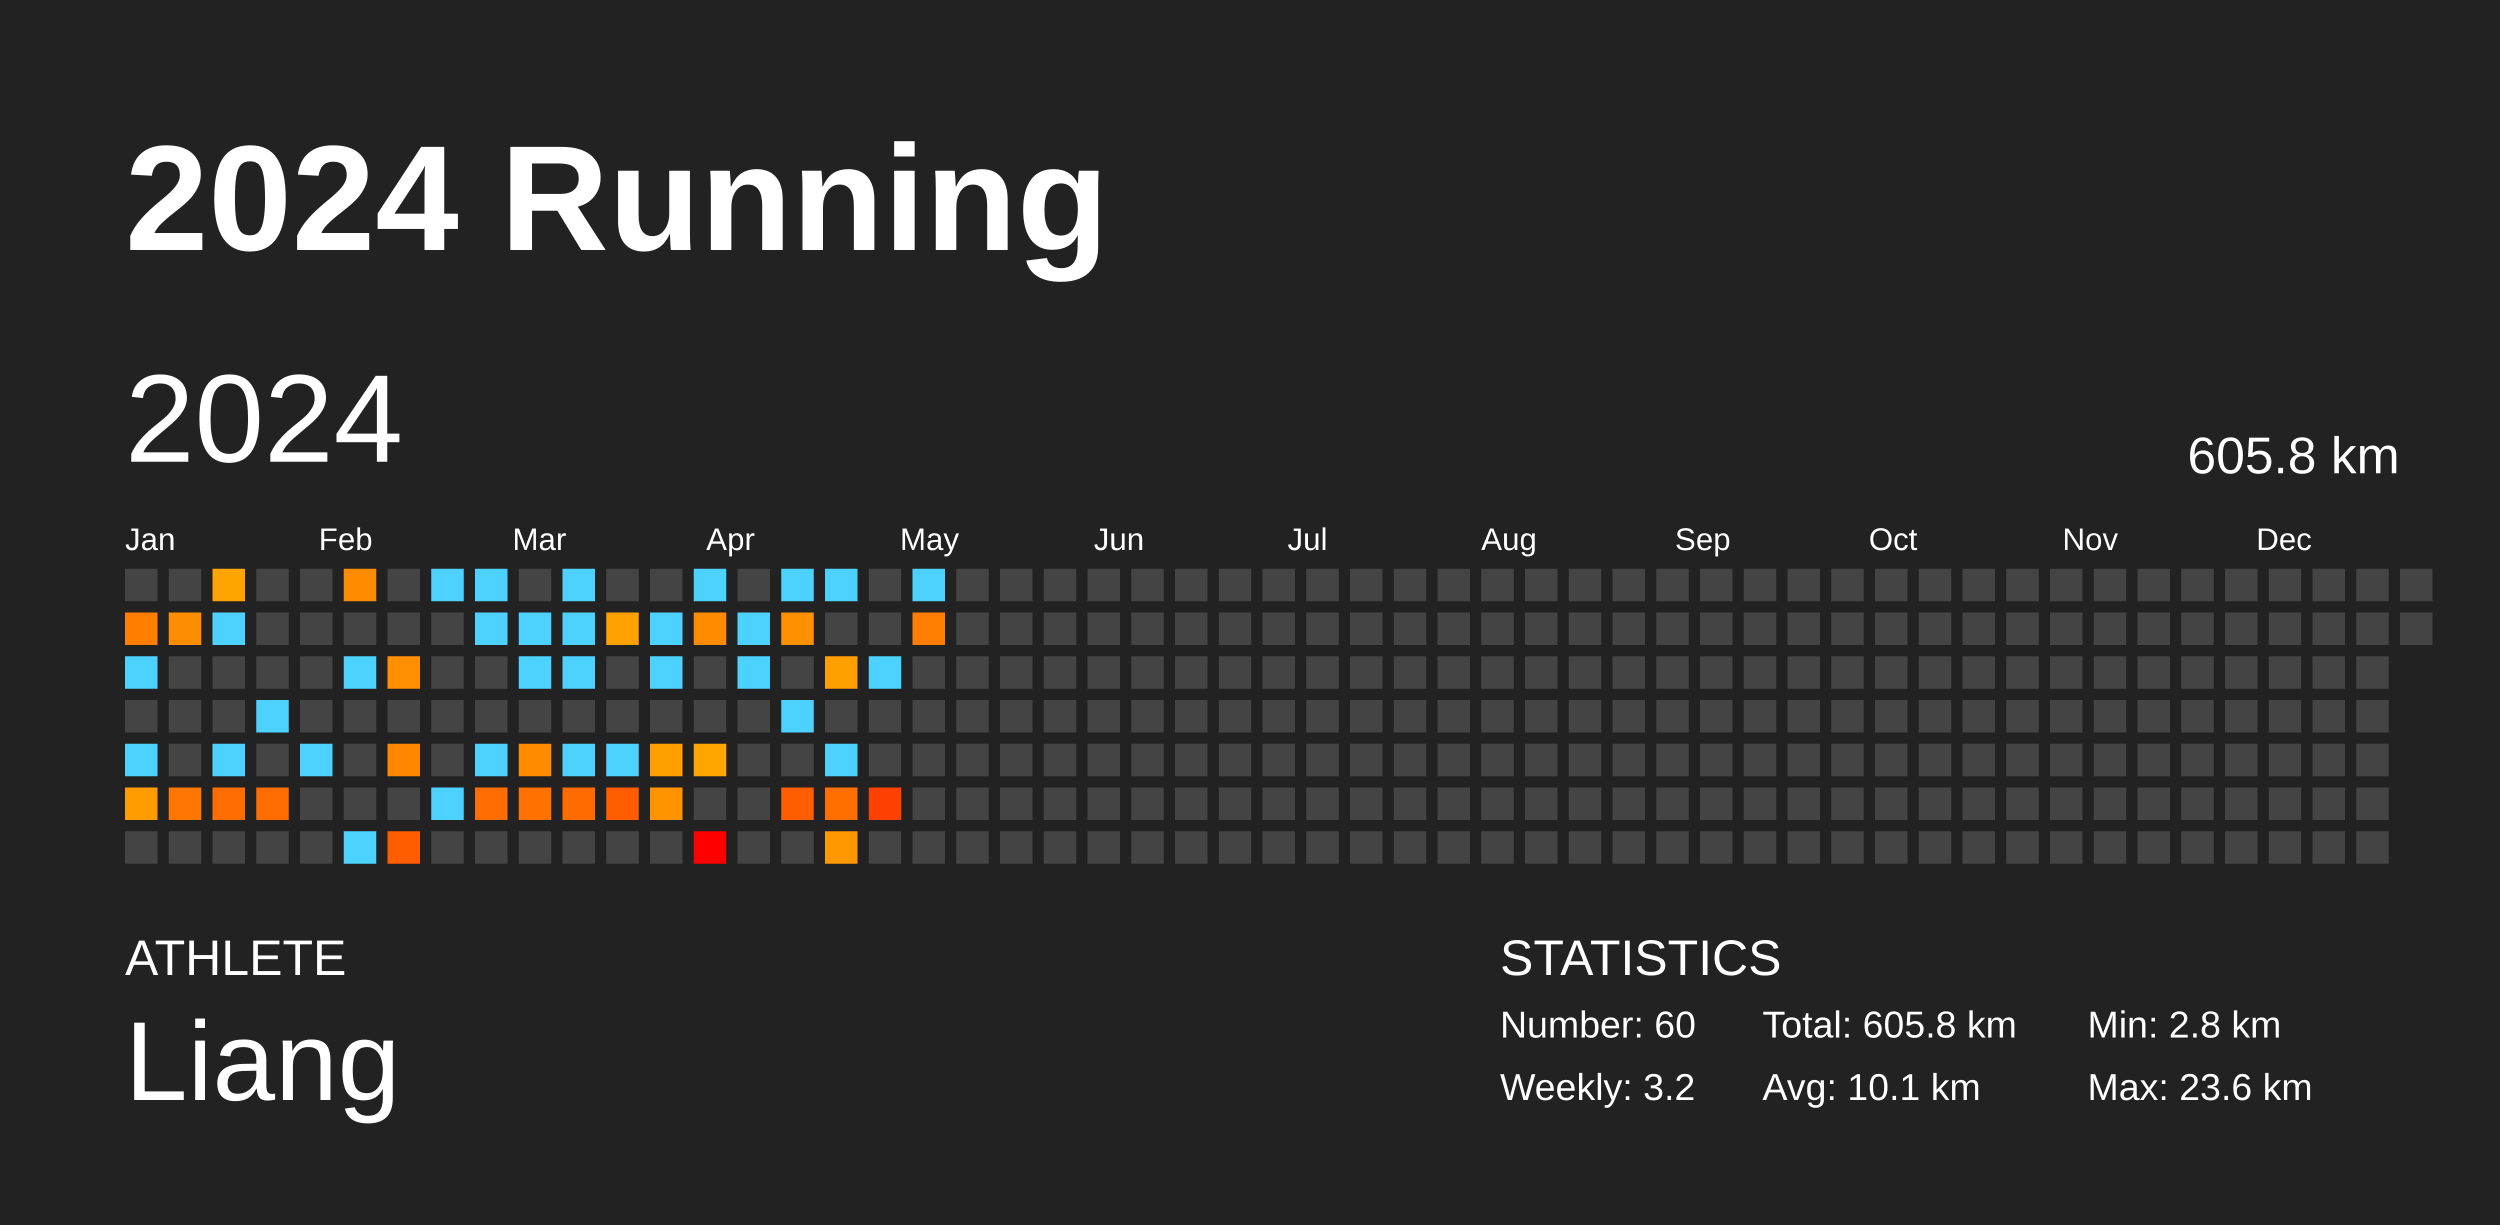
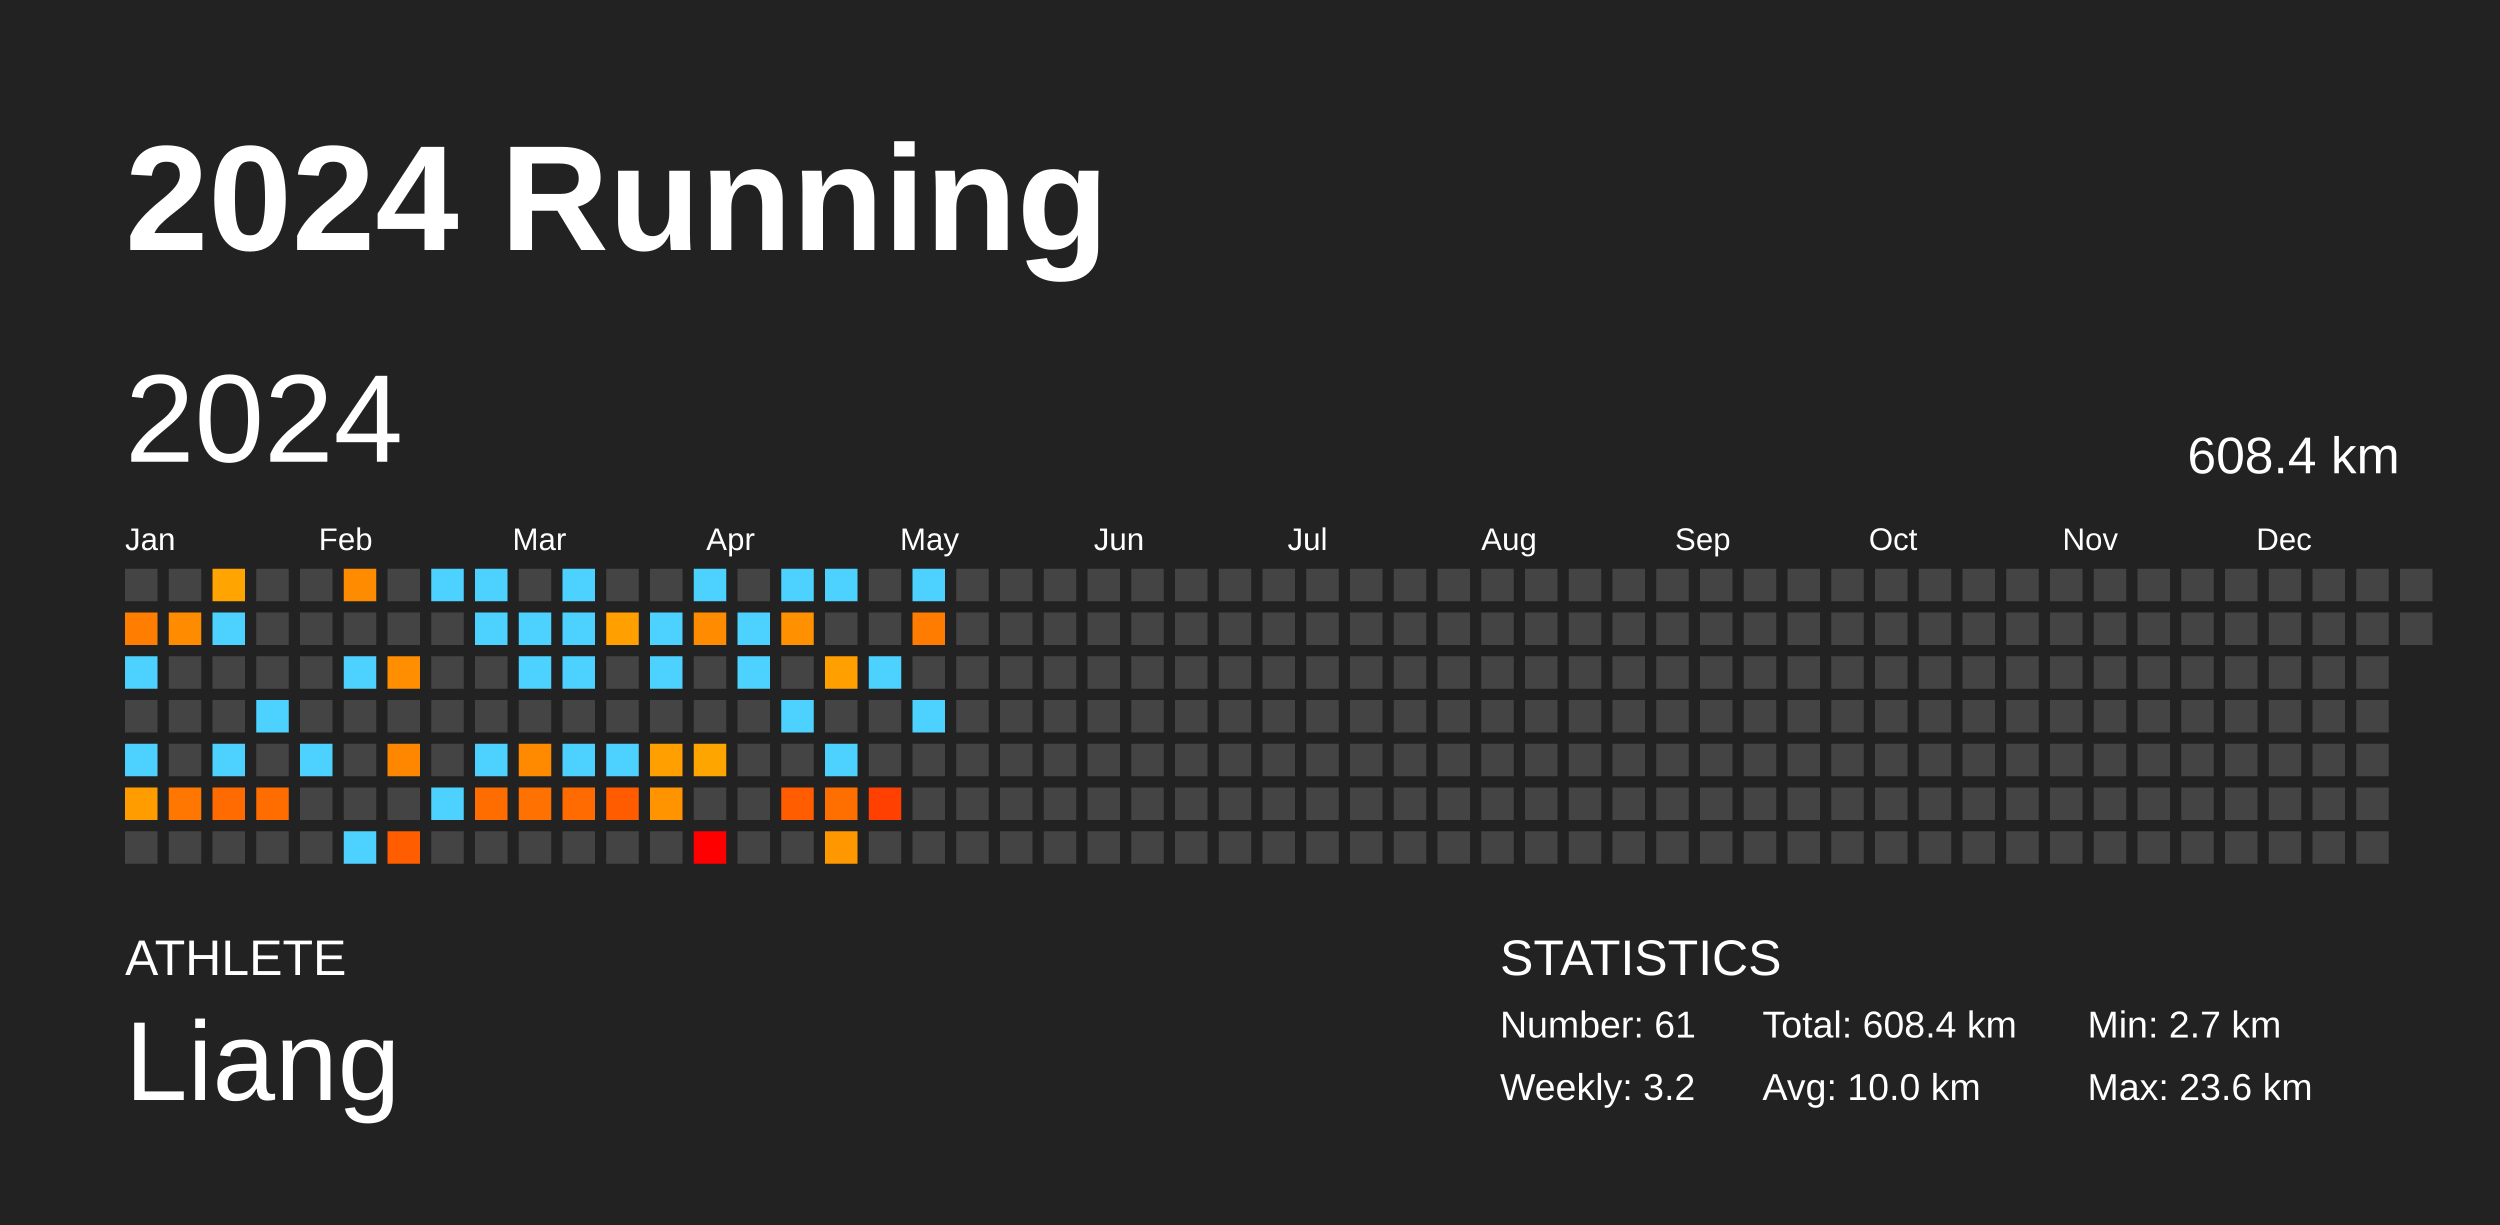
<svg xmlns="http://www.w3.org/2000/svg" baseProfile="full" height="98mm" version="1.1" viewBox="0,0,200,98" width="200mm">
  <defs />
  <rect fill="#222222" height="98" width="200" x="0" y="0" />
  <text fill="#FFFFFF" style="font-size:12px; font-family:Arial; font-weight:bold;" x="10" y="20">2024 Running</text>
  <text fill="#FFFFFF" style="font-size:4px; font-family:Arial" x="10" y="78">ATHLETE</text>
  <text fill="#FFFFFF" style="font-size:9px; font-family:Arial" x="10" y="88">Liang</text>
  <text fill="#FFFFFF" style="font-size:4px; font-family:Arial" x="120" y="78">STATISTICS</text>
-   <text fill="#FFFFFF" style="font-size:3px; font-family:Arial" x="120" y="83">Number: 60</text>
+   <text fill="#FFFFFF" style="font-size:3px; font-family:Arial" x="120" y="83">Number: 61</text>
  <text fill="#FFFFFF" style="font-size:3px; font-family:Arial" x="120" y="88">Weekly: 3.2</text>
-   <text fill="#FFFFFF" style="font-size:3px; font-family:Arial" x="141" y="83">Total: 605.8 km</text>
-   <text fill="#FFFFFF" style="font-size:3px; font-family:Arial" x="141" y="88">Avg: 10.1 km</text>
-   <text fill="#FFFFFF" style="font-size:3px; font-family:Arial" x="167" y="83">Min: 2.8 km</text>
+   <text fill="#FFFFFF" style="font-size:3px; font-family:Arial" x="141" y="83">Total: 608.4 km</text>
+   <text fill="#FFFFFF" style="font-size:3px; font-family:Arial" x="141" y="88">Avg: 10.0 km</text>
+   <text fill="#FFFFFF" style="font-size:3px; font-family:Arial" x="167" y="83">Min: 2.7 km</text>
  <text fill="#FFFFFF" style="font-size:3px; font-family:Arial" x="167" y="88">Max: 23.6 km</text>
  <text dominant-baseline="hanging" fill="#FFFFFF" style="font-size:10.0px; font-family:Arial;" x="10" y="30">2024</text>
-   <text dominant-baseline="hanging" fill="#FFFFFF" style="font-size:4.125px; font-family:Arial;" x="175" y="35">605.8 km</text>
+   <text dominant-baseline="hanging" fill="#FFFFFF" style="font-size:4.125px; font-family:Arial;" x="175" y="35">608.4 km</text>
  <text fill="#FFFFFF" style="font-size:2.5px; font-family:Arial" x="10.0" y="44">Jan</text>
  <text fill="#FFFFFF" style="font-size:2.5px; font-family:Arial" x="25.5" y="44">Feb</text>
  <text fill="#FFFFFF" style="font-size:2.5px; font-family:Arial" x="41.0" y="44">Mar</text>
  <text fill="#FFFFFF" style="font-size:2.5px; font-family:Arial" x="56.5" y="44">Apr</text>
  <text fill="#FFFFFF" style="font-size:2.5px; font-family:Arial" x="72.0" y="44">May</text>
  <text fill="#FFFFFF" style="font-size:2.5px; font-family:Arial" x="87.5" y="44">Jun</text>
  <text fill="#FFFFFF" style="font-size:2.5px; font-family:Arial" x="103.0" y="44">Jul</text>
  <text fill="#FFFFFF" style="font-size:2.5px; font-family:Arial" x="118.5" y="44">Aug</text>
  <text fill="#FFFFFF" style="font-size:2.5px; font-family:Arial" x="134.0" y="44">Sep</text>
  <text fill="#FFFFFF" style="font-size:2.5px; font-family:Arial" x="149.5" y="44">Oct</text>
  <text fill="#FFFFFF" style="font-size:2.5px; font-family:Arial" x="165.0" y="44">Nov</text>
  <text fill="#FFFFFF" style="font-size:2.5px; font-family:Arial" x="180.5" y="44">Dec</text>
  <rect fill="#444444" height="2.6" width="2.6" x="10.0" y="45.5" />
-   <rect fill="#ff7e00" height="2.6" width="2.6" x="10.0" y="49.0" />
+   <rect fill="#ff7d00" height="2.6" width="2.6" x="10.0" y="49.0" />
  <rect fill="#4dd2ff" height="2.6" width="2.6" x="10.0" y="52.5" />
  <rect fill="#444444" height="2.6" width="2.6" x="10.0" y="56.0" />
  <rect fill="#4dd2ff" height="2.6" width="2.6" x="10.0" y="59.5" />
  <rect fill="#ff9d00" height="2.6" width="2.6" x="10.0" y="63.0" />
  <rect fill="#444444" height="2.6" width="2.6" x="10.0" y="66.5" />
  <rect fill="#444444" height="2.6" width="2.6" x="13.5" y="45.5" />
-   <rect fill="#ff8d00" height="2.6" width="2.6" x="13.5" y="49.0" />
+   <rect fill="#ff8c00" height="2.6" width="2.6" x="13.5" y="49.0" />
  <rect fill="#444444" height="2.6" width="2.6" x="13.5" y="52.5" />
  <rect fill="#444444" height="2.6" width="2.6" x="13.5" y="56.0" />
  <rect fill="#444444" height="2.6" width="2.6" x="13.5" y="59.5" />
  <rect fill="#ff7600" height="2.6" width="2.6" x="13.5" y="63.0" />
  <rect fill="#444444" height="2.6" width="2.6" x="13.5" y="66.5" />
  <rect fill="#ffa400" height="2.6" width="2.6" x="17.0" y="45.5" />
  <rect fill="#4dd2ff" height="2.6" width="2.6" x="17.0" y="49.0" />
  <rect fill="#444444" height="2.6" width="2.6" x="17.0" y="52.5" />
  <rect fill="#444444" height="2.6" width="2.6" x="17.0" y="56.0" />
  <rect fill="#4dd2ff" height="2.6" width="2.6" x="17.0" y="59.5" />
-   <rect fill="#ff6c00" height="2.6" width="2.6" x="17.0" y="63.0" />
+   <rect fill="#ff6b00" height="2.6" width="2.6" x="17.0" y="63.0" />
  <rect fill="#444444" height="2.6" width="2.6" x="17.0" y="66.5" />
  <rect fill="#444444" height="2.6" width="2.6" x="20.5" y="45.5" />
  <rect fill="#444444" height="2.6" width="2.6" x="20.5" y="49.0" />
  <rect fill="#444444" height="2.6" width="2.6" x="20.5" y="52.5" />
  <rect fill="#4dd2ff" height="2.6" width="2.6" x="20.5" y="56.0" />
  <rect fill="#444444" height="2.6" width="2.6" x="20.5" y="59.5" />
  <rect fill="#ff6c00" height="2.6" width="2.6" x="20.5" y="63.0" />
  <rect fill="#444444" height="2.6" width="2.6" x="20.5" y="66.5" />
  <rect fill="#444444" height="2.6" width="2.6" x="24.0" y="45.5" />
  <rect fill="#444444" height="2.6" width="2.6" x="24.0" y="49.0" />
  <rect fill="#444444" height="2.6" width="2.6" x="24.0" y="52.5" />
  <rect fill="#444444" height="2.6" width="2.6" x="24.0" y="56.0" />
  <rect fill="#4dd2ff" height="2.6" width="2.6" x="24.0" y="59.5" />
  <rect fill="#444444" height="2.6" width="2.6" x="24.0" y="63.0" />
  <rect fill="#444444" height="2.6" width="2.6" x="24.0" y="66.5" />
-   <rect fill="#ff8c00" height="2.6" width="2.6" x="27.5" y="45.5" />
+   <rect fill="#ff8b00" height="2.6" width="2.6" x="27.5" y="45.5" />
  <rect fill="#444444" height="2.6" width="2.6" x="27.5" y="49.0" />
  <rect fill="#4dd2ff" height="2.6" width="2.6" x="27.5" y="52.5" />
  <rect fill="#444444" height="2.6" width="2.6" x="27.5" y="56.0" />
  <rect fill="#444444" height="2.6" width="2.6" x="27.5" y="59.5" />
  <rect fill="#444444" height="2.6" width="2.6" x="27.5" y="63.0" />
  <rect fill="#4dd2ff" height="2.6" width="2.6" x="27.5" y="66.5" />
  <rect fill="#444444" height="2.6" width="2.6" x="31.0" y="45.5" />
  <rect fill="#444444" height="2.6" width="2.6" x="31.0" y="49.0" />
-   <rect fill="#ff8f00" height="2.6" width="2.6" x="31.0" y="52.5" />
+   <rect fill="#ff8e00" height="2.6" width="2.6" x="31.0" y="52.5" />
  <rect fill="#444444" height="2.6" width="2.6" x="31.0" y="56.0" />
-   <rect fill="#ff8800" height="2.6" width="2.6" x="31.0" y="59.5" />
+   <rect fill="#ff8700" height="2.6" width="2.6" x="31.0" y="59.5" />
  <rect fill="#444444" height="2.6" width="2.6" x="31.0" y="63.0" />
  <rect fill="#ff5d00" height="2.6" width="2.6" x="31.0" y="66.5" />
  <rect fill="#4dd2ff" height="2.6" width="2.6" x="34.5" y="45.5" />
  <rect fill="#444444" height="2.6" width="2.6" x="34.5" y="49.0" />
  <rect fill="#444444" height="2.6" width="2.6" x="34.5" y="52.5" />
  <rect fill="#444444" height="2.6" width="2.6" x="34.5" y="56.0" />
  <rect fill="#444444" height="2.6" width="2.6" x="34.5" y="59.5" />
  <rect fill="#4dd2ff" height="2.6" width="2.6" x="34.5" y="63.0" />
  <rect fill="#444444" height="2.6" width="2.6" x="34.5" y="66.5" />
  <rect fill="#4dd2ff" height="2.6" width="2.6" x="38.0" y="45.5" />
  <rect fill="#4dd2ff" height="2.6" width="2.6" x="38.0" y="49.0" />
  <rect fill="#444444" height="2.6" width="2.6" x="38.0" y="52.5" />
  <rect fill="#444444" height="2.6" width="2.6" x="38.0" y="56.0" />
  <rect fill="#4dd2ff" height="2.6" width="2.6" x="38.0" y="59.5" />
  <rect fill="#ff6d00" height="2.6" width="2.6" x="38.0" y="63.0" />
  <rect fill="#444444" height="2.6" width="2.6" x="38.0" y="66.5" />
  <rect fill="#444444" height="2.6" width="2.6" x="41.5" y="45.5" />
  <rect fill="#4dd2ff" height="2.6" width="2.6" x="41.5" y="49.0" />
  <rect fill="#4dd2ff" height="2.6" width="2.6" x="41.5" y="52.5" />
  <rect fill="#444444" height="2.6" width="2.6" x="41.5" y="56.0" />
-   <rect fill="#ff8b00" height="2.6" width="2.6" x="41.5" y="59.5" />
-   <rect fill="#ff7200" height="2.6" width="2.6" x="41.5" y="63.0" />
+   <rect fill="#ff8a00" height="2.6" width="2.6" x="41.5" y="59.5" />
+   <rect fill="#ff7100" height="2.6" width="2.6" x="41.5" y="63.0" />
  <rect fill="#444444" height="2.6" width="2.6" x="41.5" y="66.5" />
  <rect fill="#4dd2ff" height="2.6" width="2.6" x="45.0" y="45.5" />
  <rect fill="#4dd2ff" height="2.6" width="2.6" x="45.0" y="49.0" />
  <rect fill="#4dd2ff" height="2.6" width="2.6" x="45.0" y="52.5" />
  <rect fill="#444444" height="2.6" width="2.6" x="45.0" y="56.0" />
  <rect fill="#4dd2ff" height="2.6" width="2.6" x="45.0" y="59.5" />
  <rect fill="#ff6b00" height="2.6" width="2.6" x="45.0" y="63.0" />
  <rect fill="#444444" height="2.6" width="2.6" x="45.0" y="66.5" />
  <rect fill="#444444" height="2.6" width="2.6" x="48.5" y="45.5" />
-   <rect fill="#ffa100" height="2.6" width="2.6" x="48.5" y="49.0" />
+   <rect fill="#ffa000" height="2.6" width="2.6" x="48.5" y="49.0" />
  <rect fill="#444444" height="2.6" width="2.6" x="48.5" y="52.5" />
  <rect fill="#444444" height="2.6" width="2.6" x="48.5" y="56.0" />
  <rect fill="#4dd2ff" height="2.6" width="2.6" x="48.5" y="59.5" />
-   <rect fill="#ff5d00" height="2.6" width="2.6" x="48.5" y="63.0" />
+   <rect fill="#ff5c00" height="2.6" width="2.6" x="48.5" y="63.0" />
  <rect fill="#444444" height="2.6" width="2.6" x="48.5" y="66.5" />
  <rect fill="#444444" height="2.6" width="2.6" x="52.0" y="45.5" />
  <rect fill="#4dd2ff" height="2.6" width="2.6" x="52.0" y="49.0" />
  <rect fill="#4dd2ff" height="2.6" width="2.6" x="52.0" y="52.5" />
  <rect fill="#444444" height="2.6" width="2.6" x="52.0" y="56.0" />
  <rect fill="#ffa000" height="2.6" width="2.6" x="52.0" y="59.5" />
-   <rect fill="#ff9400" height="2.6" width="2.6" x="52.0" y="63.0" />
+   <rect fill="#ff9300" height="2.6" width="2.6" x="52.0" y="63.0" />
  <rect fill="#444444" height="2.6" width="2.6" x="52.0" y="66.5" />
  <rect fill="#4dd2ff" height="2.6" width="2.6" x="55.5" y="45.5" />
  <rect fill="#ff8c00" height="2.6" width="2.6" x="55.5" y="49.0" />
  <rect fill="#444444" height="2.6" width="2.6" x="55.5" y="52.5" />
  <rect fill="#444444" height="2.6" width="2.6" x="55.5" y="56.0" />
-   <rect fill="#ffa600" height="2.6" width="2.6" x="55.5" y="59.5" />
+   <rect fill="#ffa500" height="2.6" width="2.6" x="55.5" y="59.5" />
  <rect fill="#444444" height="2.6" width="2.6" x="55.5" y="63.0" />
  <rect fill="red" height="2.6" width="2.6" x="55.5" y="66.5" />
  <rect fill="#444444" height="2.6" width="2.6" x="59.0" y="45.5" />
  <rect fill="#4dd2ff" height="2.6" width="2.6" x="59.0" y="49.0" />
  <rect fill="#4dd2ff" height="2.6" width="2.6" x="59.0" y="52.5" />
  <rect fill="#444444" height="2.6" width="2.6" x="59.0" y="56.0" />
  <rect fill="#444444" height="2.6" width="2.6" x="59.0" y="59.5" />
  <rect fill="#444444" height="2.6" width="2.6" x="59.0" y="63.0" />
  <rect fill="#444444" height="2.6" width="2.6" x="59.0" y="66.5" />
  <rect fill="#4dd2ff" height="2.6" width="2.6" x="62.5" y="45.5" />
-   <rect fill="#ff9100" height="2.6" width="2.6" x="62.5" y="49.0" />
+   <rect fill="#ff9000" height="2.6" width="2.6" x="62.5" y="49.0" />
  <rect fill="#444444" height="2.6" width="2.6" x="62.5" y="52.5" />
  <rect fill="#4dd2ff" height="2.6" width="2.6" x="62.5" y="56.0" />
  <rect fill="#444444" height="2.6" width="2.6" x="62.5" y="59.5" />
-   <rect fill="#ff5e00" height="2.6" width="2.6" x="62.5" y="63.0" />
+   <rect fill="#ff5d00" height="2.6" width="2.6" x="62.5" y="63.0" />
  <rect fill="#444444" height="2.6" width="2.6" x="62.5" y="66.5" />
  <rect fill="#4dd2ff" height="2.6" width="2.6" x="66.0" y="45.5" />
  <rect fill="#444444" height="2.6" width="2.6" x="66.0" y="49.0" />
  <rect fill="#ff9f00" height="2.6" width="2.6" x="66.0" y="52.5" />
  <rect fill="#444444" height="2.6" width="2.6" x="66.0" y="56.0" />
  <rect fill="#4dd2ff" height="2.6" width="2.6" x="66.0" y="59.5" />
  <rect fill="#ff6f00" height="2.6" width="2.6" x="66.0" y="63.0" />
  <rect fill="#ff9700" height="2.6" width="2.6" x="66.0" y="66.5" />
  <rect fill="#444444" height="2.6" width="2.6" x="69.5" y="45.5" />
  <rect fill="#444444" height="2.6" width="2.6" x="69.5" y="49.0" />
  <rect fill="#4dd2ff" height="2.6" width="2.6" x="69.5" y="52.5" />
  <rect fill="#444444" height="2.6" width="2.6" x="69.5" y="56.0" />
  <rect fill="#444444" height="2.6" width="2.6" x="69.5" y="59.5" />
  <rect fill="#ff4000" height="2.6" width="2.6" x="69.5" y="63.0" />
  <rect fill="#444444" height="2.6" width="2.6" x="69.5" y="66.5" />
  <rect fill="#4dd2ff" height="2.6" width="2.6" x="73.0" y="45.5" />
-   <rect fill="#ff7d00" height="2.6" width="2.6" x="73.0" y="49.0" />
+   <rect fill="#ff7c00" height="2.6" width="2.6" x="73.0" y="49.0" />
  <rect fill="#444444" height="2.6" width="2.6" x="73.0" y="52.5" />
-   <rect fill="#444444" height="2.6" width="2.6" x="73.0" y="56.0" />
+   <rect fill="#4dd2ff" height="2.6" width="2.6" x="73.0" y="56.0" />
  <rect fill="#444444" height="2.6" width="2.6" x="73.0" y="59.5" />
  <rect fill="#444444" height="2.6" width="2.6" x="73.0" y="63.0" />
  <rect fill="#444444" height="2.6" width="2.6" x="73.0" y="66.5" />
  <rect fill="#444444" height="2.6" width="2.6" x="76.5" y="45.5" />
  <rect fill="#444444" height="2.6" width="2.6" x="76.5" y="49.0" />
  <rect fill="#444444" height="2.6" width="2.6" x="76.5" y="52.5" />
  <rect fill="#444444" height="2.6" width="2.6" x="76.5" y="56.0" />
  <rect fill="#444444" height="2.6" width="2.6" x="76.5" y="59.5" />
  <rect fill="#444444" height="2.6" width="2.6" x="76.5" y="63.0" />
  <rect fill="#444444" height="2.6" width="2.6" x="76.5" y="66.5" />
  <rect fill="#444444" height="2.6" width="2.6" x="80.0" y="45.5" />
  <rect fill="#444444" height="2.6" width="2.6" x="80.0" y="49.0" />
  <rect fill="#444444" height="2.6" width="2.6" x="80.0" y="52.5" />
  <rect fill="#444444" height="2.6" width="2.6" x="80.0" y="56.0" />
  <rect fill="#444444" height="2.6" width="2.6" x="80.0" y="59.5" />
  <rect fill="#444444" height="2.6" width="2.6" x="80.0" y="63.0" />
  <rect fill="#444444" height="2.6" width="2.6" x="80.0" y="66.5" />
  <rect fill="#444444" height="2.6" width="2.6" x="83.5" y="45.5" />
  <rect fill="#444444" height="2.6" width="2.6" x="83.5" y="49.0" />
  <rect fill="#444444" height="2.6" width="2.6" x="83.5" y="52.5" />
  <rect fill="#444444" height="2.6" width="2.6" x="83.5" y="56.0" />
  <rect fill="#444444" height="2.6" width="2.6" x="83.5" y="59.5" />
  <rect fill="#444444" height="2.6" width="2.6" x="83.5" y="63.0" />
  <rect fill="#444444" height="2.6" width="2.6" x="83.5" y="66.5" />
  <rect fill="#444444" height="2.6" width="2.6" x="87.0" y="45.5" />
  <rect fill="#444444" height="2.6" width="2.6" x="87.0" y="49.0" />
  <rect fill="#444444" height="2.6" width="2.6" x="87.0" y="52.5" />
  <rect fill="#444444" height="2.6" width="2.6" x="87.0" y="56.0" />
  <rect fill="#444444" height="2.6" width="2.6" x="87.0" y="59.5" />
  <rect fill="#444444" height="2.6" width="2.6" x="87.0" y="63.0" />
  <rect fill="#444444" height="2.6" width="2.6" x="87.0" y="66.5" />
  <rect fill="#444444" height="2.6" width="2.6" x="90.5" y="45.5" />
  <rect fill="#444444" height="2.6" width="2.6" x="90.5" y="49.0" />
  <rect fill="#444444" height="2.6" width="2.6" x="90.5" y="52.5" />
  <rect fill="#444444" height="2.6" width="2.6" x="90.5" y="56.0" />
  <rect fill="#444444" height="2.6" width="2.6" x="90.5" y="59.5" />
  <rect fill="#444444" height="2.6" width="2.6" x="90.5" y="63.0" />
  <rect fill="#444444" height="2.6" width="2.6" x="90.5" y="66.5" />
  <rect fill="#444444" height="2.6" width="2.6" x="94.0" y="45.5" />
  <rect fill="#444444" height="2.6" width="2.6" x="94.0" y="49.0" />
  <rect fill="#444444" height="2.6" width="2.6" x="94.0" y="52.5" />
  <rect fill="#444444" height="2.6" width="2.6" x="94.0" y="56.0" />
  <rect fill="#444444" height="2.6" width="2.6" x="94.0" y="59.5" />
  <rect fill="#444444" height="2.6" width="2.6" x="94.0" y="63.0" />
  <rect fill="#444444" height="2.6" width="2.6" x="94.0" y="66.5" />
  <rect fill="#444444" height="2.6" width="2.6" x="97.5" y="45.5" />
  <rect fill="#444444" height="2.6" width="2.6" x="97.5" y="49.0" />
  <rect fill="#444444" height="2.6" width="2.6" x="97.5" y="52.5" />
  <rect fill="#444444" height="2.6" width="2.6" x="97.5" y="56.0" />
  <rect fill="#444444" height="2.6" width="2.6" x="97.5" y="59.5" />
  <rect fill="#444444" height="2.6" width="2.6" x="97.5" y="63.0" />
  <rect fill="#444444" height="2.6" width="2.6" x="97.5" y="66.5" />
  <rect fill="#444444" height="2.6" width="2.6" x="101.0" y="45.5" />
  <rect fill="#444444" height="2.6" width="2.6" x="101.0" y="49.0" />
  <rect fill="#444444" height="2.6" width="2.6" x="101.0" y="52.5" />
  <rect fill="#444444" height="2.6" width="2.6" x="101.0" y="56.0" />
  <rect fill="#444444" height="2.6" width="2.6" x="101.0" y="59.5" />
  <rect fill="#444444" height="2.6" width="2.6" x="101.0" y="63.0" />
  <rect fill="#444444" height="2.6" width="2.6" x="101.0" y="66.5" />
  <rect fill="#444444" height="2.6" width="2.6" x="104.5" y="45.5" />
  <rect fill="#444444" height="2.6" width="2.6" x="104.5" y="49.0" />
  <rect fill="#444444" height="2.6" width="2.6" x="104.5" y="52.5" />
  <rect fill="#444444" height="2.6" width="2.6" x="104.5" y="56.0" />
  <rect fill="#444444" height="2.6" width="2.6" x="104.5" y="59.5" />
  <rect fill="#444444" height="2.6" width="2.6" x="104.5" y="63.0" />
  <rect fill="#444444" height="2.6" width="2.6" x="104.5" y="66.5" />
  <rect fill="#444444" height="2.6" width="2.6" x="108.0" y="45.5" />
  <rect fill="#444444" height="2.6" width="2.6" x="108.0" y="49.0" />
  <rect fill="#444444" height="2.6" width="2.6" x="108.0" y="52.5" />
  <rect fill="#444444" height="2.6" width="2.6" x="108.0" y="56.0" />
  <rect fill="#444444" height="2.6" width="2.6" x="108.0" y="59.5" />
  <rect fill="#444444" height="2.6" width="2.6" x="108.0" y="63.0" />
  <rect fill="#444444" height="2.6" width="2.6" x="108.0" y="66.5" />
  <rect fill="#444444" height="2.6" width="2.6" x="111.5" y="45.5" />
  <rect fill="#444444" height="2.6" width="2.6" x="111.5" y="49.0" />
  <rect fill="#444444" height="2.6" width="2.6" x="111.5" y="52.5" />
  <rect fill="#444444" height="2.6" width="2.6" x="111.5" y="56.0" />
  <rect fill="#444444" height="2.6" width="2.6" x="111.5" y="59.5" />
  <rect fill="#444444" height="2.6" width="2.6" x="111.5" y="63.0" />
  <rect fill="#444444" height="2.6" width="2.6" x="111.5" y="66.5" />
  <rect fill="#444444" height="2.6" width="2.6" x="115.0" y="45.5" />
  <rect fill="#444444" height="2.6" width="2.6" x="115.0" y="49.0" />
  <rect fill="#444444" height="2.6" width="2.6" x="115.0" y="52.5" />
  <rect fill="#444444" height="2.6" width="2.6" x="115.0" y="56.0" />
  <rect fill="#444444" height="2.6" width="2.6" x="115.0" y="59.5" />
  <rect fill="#444444" height="2.6" width="2.6" x="115.0" y="63.0" />
  <rect fill="#444444" height="2.6" width="2.6" x="115.0" y="66.5" />
  <rect fill="#444444" height="2.6" width="2.6" x="118.5" y="45.5" />
  <rect fill="#444444" height="2.6" width="2.6" x="118.5" y="49.0" />
  <rect fill="#444444" height="2.6" width="2.6" x="118.5" y="52.5" />
  <rect fill="#444444" height="2.6" width="2.6" x="118.5" y="56.0" />
  <rect fill="#444444" height="2.6" width="2.6" x="118.5" y="59.5" />
  <rect fill="#444444" height="2.6" width="2.6" x="118.5" y="63.0" />
  <rect fill="#444444" height="2.6" width="2.6" x="118.5" y="66.5" />
  <rect fill="#444444" height="2.6" width="2.6" x="122.0" y="45.5" />
  <rect fill="#444444" height="2.6" width="2.6" x="122.0" y="49.0" />
  <rect fill="#444444" height="2.6" width="2.6" x="122.0" y="52.5" />
  <rect fill="#444444" height="2.6" width="2.6" x="122.0" y="56.0" />
  <rect fill="#444444" height="2.6" width="2.6" x="122.0" y="59.5" />
  <rect fill="#444444" height="2.6" width="2.6" x="122.0" y="63.0" />
  <rect fill="#444444" height="2.6" width="2.6" x="122.0" y="66.5" />
  <rect fill="#444444" height="2.6" width="2.6" x="125.5" y="45.5" />
  <rect fill="#444444" height="2.6" width="2.6" x="125.5" y="49.0" />
  <rect fill="#444444" height="2.6" width="2.6" x="125.5" y="52.5" />
  <rect fill="#444444" height="2.6" width="2.6" x="125.5" y="56.0" />
  <rect fill="#444444" height="2.6" width="2.6" x="125.5" y="59.5" />
  <rect fill="#444444" height="2.6" width="2.6" x="125.5" y="63.0" />
  <rect fill="#444444" height="2.6" width="2.6" x="125.5" y="66.5" />
  <rect fill="#444444" height="2.6" width="2.6" x="129.0" y="45.5" />
  <rect fill="#444444" height="2.6" width="2.6" x="129.0" y="49.0" />
  <rect fill="#444444" height="2.6" width="2.6" x="129.0" y="52.5" />
  <rect fill="#444444" height="2.6" width="2.6" x="129.0" y="56.0" />
  <rect fill="#444444" height="2.6" width="2.6" x="129.0" y="59.5" />
  <rect fill="#444444" height="2.6" width="2.6" x="129.0" y="63.0" />
  <rect fill="#444444" height="2.6" width="2.6" x="129.0" y="66.5" />
  <rect fill="#444444" height="2.6" width="2.6" x="132.5" y="45.5" />
  <rect fill="#444444" height="2.6" width="2.6" x="132.5" y="49.0" />
  <rect fill="#444444" height="2.6" width="2.6" x="132.5" y="52.5" />
  <rect fill="#444444" height="2.6" width="2.6" x="132.5" y="56.0" />
  <rect fill="#444444" height="2.6" width="2.6" x="132.5" y="59.5" />
  <rect fill="#444444" height="2.6" width="2.6" x="132.5" y="63.0" />
  <rect fill="#444444" height="2.6" width="2.6" x="132.5" y="66.5" />
  <rect fill="#444444" height="2.6" width="2.6" x="136.0" y="45.5" />
  <rect fill="#444444" height="2.6" width="2.6" x="136.0" y="49.0" />
  <rect fill="#444444" height="2.6" width="2.6" x="136.0" y="52.5" />
  <rect fill="#444444" height="2.6" width="2.6" x="136.0" y="56.0" />
  <rect fill="#444444" height="2.6" width="2.6" x="136.0" y="59.5" />
  <rect fill="#444444" height="2.6" width="2.6" x="136.0" y="63.0" />
  <rect fill="#444444" height="2.6" width="2.6" x="136.0" y="66.5" />
  <rect fill="#444444" height="2.6" width="2.6" x="139.5" y="45.5" />
  <rect fill="#444444" height="2.6" width="2.6" x="139.5" y="49.0" />
  <rect fill="#444444" height="2.6" width="2.6" x="139.5" y="52.5" />
  <rect fill="#444444" height="2.6" width="2.6" x="139.5" y="56.0" />
  <rect fill="#444444" height="2.6" width="2.6" x="139.5" y="59.5" />
  <rect fill="#444444" height="2.6" width="2.6" x="139.5" y="63.0" />
  <rect fill="#444444" height="2.6" width="2.6" x="139.5" y="66.5" />
  <rect fill="#444444" height="2.6" width="2.6" x="143.0" y="45.5" />
  <rect fill="#444444" height="2.6" width="2.6" x="143.0" y="49.0" />
  <rect fill="#444444" height="2.6" width="2.6" x="143.0" y="52.5" />
  <rect fill="#444444" height="2.6" width="2.6" x="143.0" y="56.0" />
  <rect fill="#444444" height="2.6" width="2.6" x="143.0" y="59.5" />
  <rect fill="#444444" height="2.6" width="2.6" x="143.0" y="63.0" />
  <rect fill="#444444" height="2.6" width="2.6" x="143.0" y="66.5" />
  <rect fill="#444444" height="2.6" width="2.6" x="146.5" y="45.5" />
  <rect fill="#444444" height="2.6" width="2.6" x="146.5" y="49.0" />
  <rect fill="#444444" height="2.6" width="2.6" x="146.5" y="52.5" />
  <rect fill="#444444" height="2.6" width="2.6" x="146.5" y="56.0" />
  <rect fill="#444444" height="2.6" width="2.6" x="146.5" y="59.5" />
  <rect fill="#444444" height="2.6" width="2.6" x="146.5" y="63.0" />
  <rect fill="#444444" height="2.6" width="2.6" x="146.5" y="66.5" />
  <rect fill="#444444" height="2.6" width="2.6" x="150.0" y="45.5" />
  <rect fill="#444444" height="2.6" width="2.6" x="150.0" y="49.0" />
  <rect fill="#444444" height="2.6" width="2.6" x="150.0" y="52.5" />
  <rect fill="#444444" height="2.6" width="2.6" x="150.0" y="56.0" />
  <rect fill="#444444" height="2.6" width="2.6" x="150.0" y="59.5" />
  <rect fill="#444444" height="2.6" width="2.6" x="150.0" y="63.0" />
  <rect fill="#444444" height="2.6" width="2.6" x="150.0" y="66.5" />
  <rect fill="#444444" height="2.6" width="2.6" x="153.5" y="45.5" />
  <rect fill="#444444" height="2.6" width="2.6" x="153.5" y="49.0" />
  <rect fill="#444444" height="2.6" width="2.6" x="153.5" y="52.5" />
  <rect fill="#444444" height="2.6" width="2.6" x="153.5" y="56.0" />
  <rect fill="#444444" height="2.6" width="2.6" x="153.5" y="59.5" />
  <rect fill="#444444" height="2.6" width="2.6" x="153.5" y="63.0" />
  <rect fill="#444444" height="2.6" width="2.6" x="153.5" y="66.5" />
  <rect fill="#444444" height="2.6" width="2.6" x="157.0" y="45.5" />
  <rect fill="#444444" height="2.6" width="2.6" x="157.0" y="49.0" />
  <rect fill="#444444" height="2.6" width="2.6" x="157.0" y="52.5" />
  <rect fill="#444444" height="2.6" width="2.6" x="157.0" y="56.0" />
  <rect fill="#444444" height="2.6" width="2.6" x="157.0" y="59.5" />
  <rect fill="#444444" height="2.6" width="2.6" x="157.0" y="63.0" />
  <rect fill="#444444" height="2.6" width="2.6" x="157.0" y="66.5" />
  <rect fill="#444444" height="2.6" width="2.6" x="160.5" y="45.5" />
  <rect fill="#444444" height="2.6" width="2.6" x="160.5" y="49.0" />
  <rect fill="#444444" height="2.6" width="2.6" x="160.5" y="52.5" />
  <rect fill="#444444" height="2.6" width="2.6" x="160.5" y="56.0" />
  <rect fill="#444444" height="2.6" width="2.6" x="160.5" y="59.5" />
  <rect fill="#444444" height="2.6" width="2.6" x="160.5" y="63.0" />
  <rect fill="#444444" height="2.6" width="2.6" x="160.5" y="66.5" />
  <rect fill="#444444" height="2.6" width="2.6" x="164.0" y="45.5" />
  <rect fill="#444444" height="2.6" width="2.6" x="164.0" y="49.0" />
  <rect fill="#444444" height="2.6" width="2.6" x="164.0" y="52.5" />
  <rect fill="#444444" height="2.6" width="2.6" x="164.0" y="56.0" />
  <rect fill="#444444" height="2.6" width="2.6" x="164.0" y="59.5" />
  <rect fill="#444444" height="2.6" width="2.6" x="164.0" y="63.0" />
  <rect fill="#444444" height="2.6" width="2.6" x="164.0" y="66.5" />
  <rect fill="#444444" height="2.6" width="2.6" x="167.5" y="45.5" />
  <rect fill="#444444" height="2.6" width="2.6" x="167.5" y="49.0" />
  <rect fill="#444444" height="2.6" width="2.6" x="167.5" y="52.5" />
  <rect fill="#444444" height="2.6" width="2.6" x="167.5" y="56.0" />
  <rect fill="#444444" height="2.6" width="2.6" x="167.5" y="59.5" />
  <rect fill="#444444" height="2.6" width="2.6" x="167.5" y="63.0" />
  <rect fill="#444444" height="2.6" width="2.6" x="167.5" y="66.5" />
  <rect fill="#444444" height="2.6" width="2.6" x="171.0" y="45.5" />
  <rect fill="#444444" height="2.6" width="2.6" x="171.0" y="49.0" />
  <rect fill="#444444" height="2.6" width="2.6" x="171.0" y="52.5" />
  <rect fill="#444444" height="2.6" width="2.6" x="171.0" y="56.0" />
  <rect fill="#444444" height="2.6" width="2.6" x="171.0" y="59.5" />
  <rect fill="#444444" height="2.6" width="2.6" x="171.0" y="63.0" />
  <rect fill="#444444" height="2.6" width="2.6" x="171.0" y="66.5" />
  <rect fill="#444444" height="2.6" width="2.6" x="174.5" y="45.5" />
  <rect fill="#444444" height="2.6" width="2.6" x="174.5" y="49.0" />
  <rect fill="#444444" height="2.6" width="2.6" x="174.5" y="52.5" />
  <rect fill="#444444" height="2.6" width="2.6" x="174.5" y="56.0" />
  <rect fill="#444444" height="2.6" width="2.6" x="174.5" y="59.5" />
  <rect fill="#444444" height="2.6" width="2.6" x="174.5" y="63.0" />
  <rect fill="#444444" height="2.6" width="2.6" x="174.5" y="66.5" />
  <rect fill="#444444" height="2.6" width="2.6" x="178.0" y="45.5" />
  <rect fill="#444444" height="2.6" width="2.6" x="178.0" y="49.0" />
  <rect fill="#444444" height="2.6" width="2.6" x="178.0" y="52.5" />
  <rect fill="#444444" height="2.6" width="2.6" x="178.0" y="56.0" />
  <rect fill="#444444" height="2.6" width="2.6" x="178.0" y="59.5" />
  <rect fill="#444444" height="2.6" width="2.6" x="178.0" y="63.0" />
  <rect fill="#444444" height="2.6" width="2.6" x="178.0" y="66.5" />
  <rect fill="#444444" height="2.6" width="2.6" x="181.5" y="45.5" />
  <rect fill="#444444" height="2.6" width="2.6" x="181.5" y="49.0" />
  <rect fill="#444444" height="2.6" width="2.6" x="181.5" y="52.5" />
  <rect fill="#444444" height="2.6" width="2.6" x="181.5" y="56.0" />
  <rect fill="#444444" height="2.6" width="2.6" x="181.5" y="59.5" />
  <rect fill="#444444" height="2.6" width="2.6" x="181.5" y="63.0" />
  <rect fill="#444444" height="2.6" width="2.6" x="181.5" y="66.5" />
  <rect fill="#444444" height="2.6" width="2.6" x="185.0" y="45.5" />
  <rect fill="#444444" height="2.6" width="2.6" x="185.0" y="49.0" />
  <rect fill="#444444" height="2.6" width="2.6" x="185.0" y="52.5" />
  <rect fill="#444444" height="2.6" width="2.6" x="185.0" y="56.0" />
  <rect fill="#444444" height="2.6" width="2.6" x="185.0" y="59.5" />
  <rect fill="#444444" height="2.6" width="2.6" x="185.0" y="63.0" />
  <rect fill="#444444" height="2.6" width="2.6" x="185.0" y="66.5" />
  <rect fill="#444444" height="2.6" width="2.6" x="188.5" y="45.5" />
  <rect fill="#444444" height="2.6" width="2.6" x="188.5" y="49.0" />
  <rect fill="#444444" height="2.6" width="2.6" x="188.5" y="52.5" />
  <rect fill="#444444" height="2.6" width="2.6" x="188.5" y="56.0" />
  <rect fill="#444444" height="2.6" width="2.6" x="188.5" y="59.5" />
  <rect fill="#444444" height="2.6" width="2.6" x="188.5" y="63.0" />
  <rect fill="#444444" height="2.6" width="2.6" x="188.5" y="66.5" />
  <rect fill="#444444" height="2.6" width="2.6" x="192.0" y="45.5" />
  <rect fill="#444444" height="2.6" width="2.6" x="192.0" y="49.0" />
</svg>
